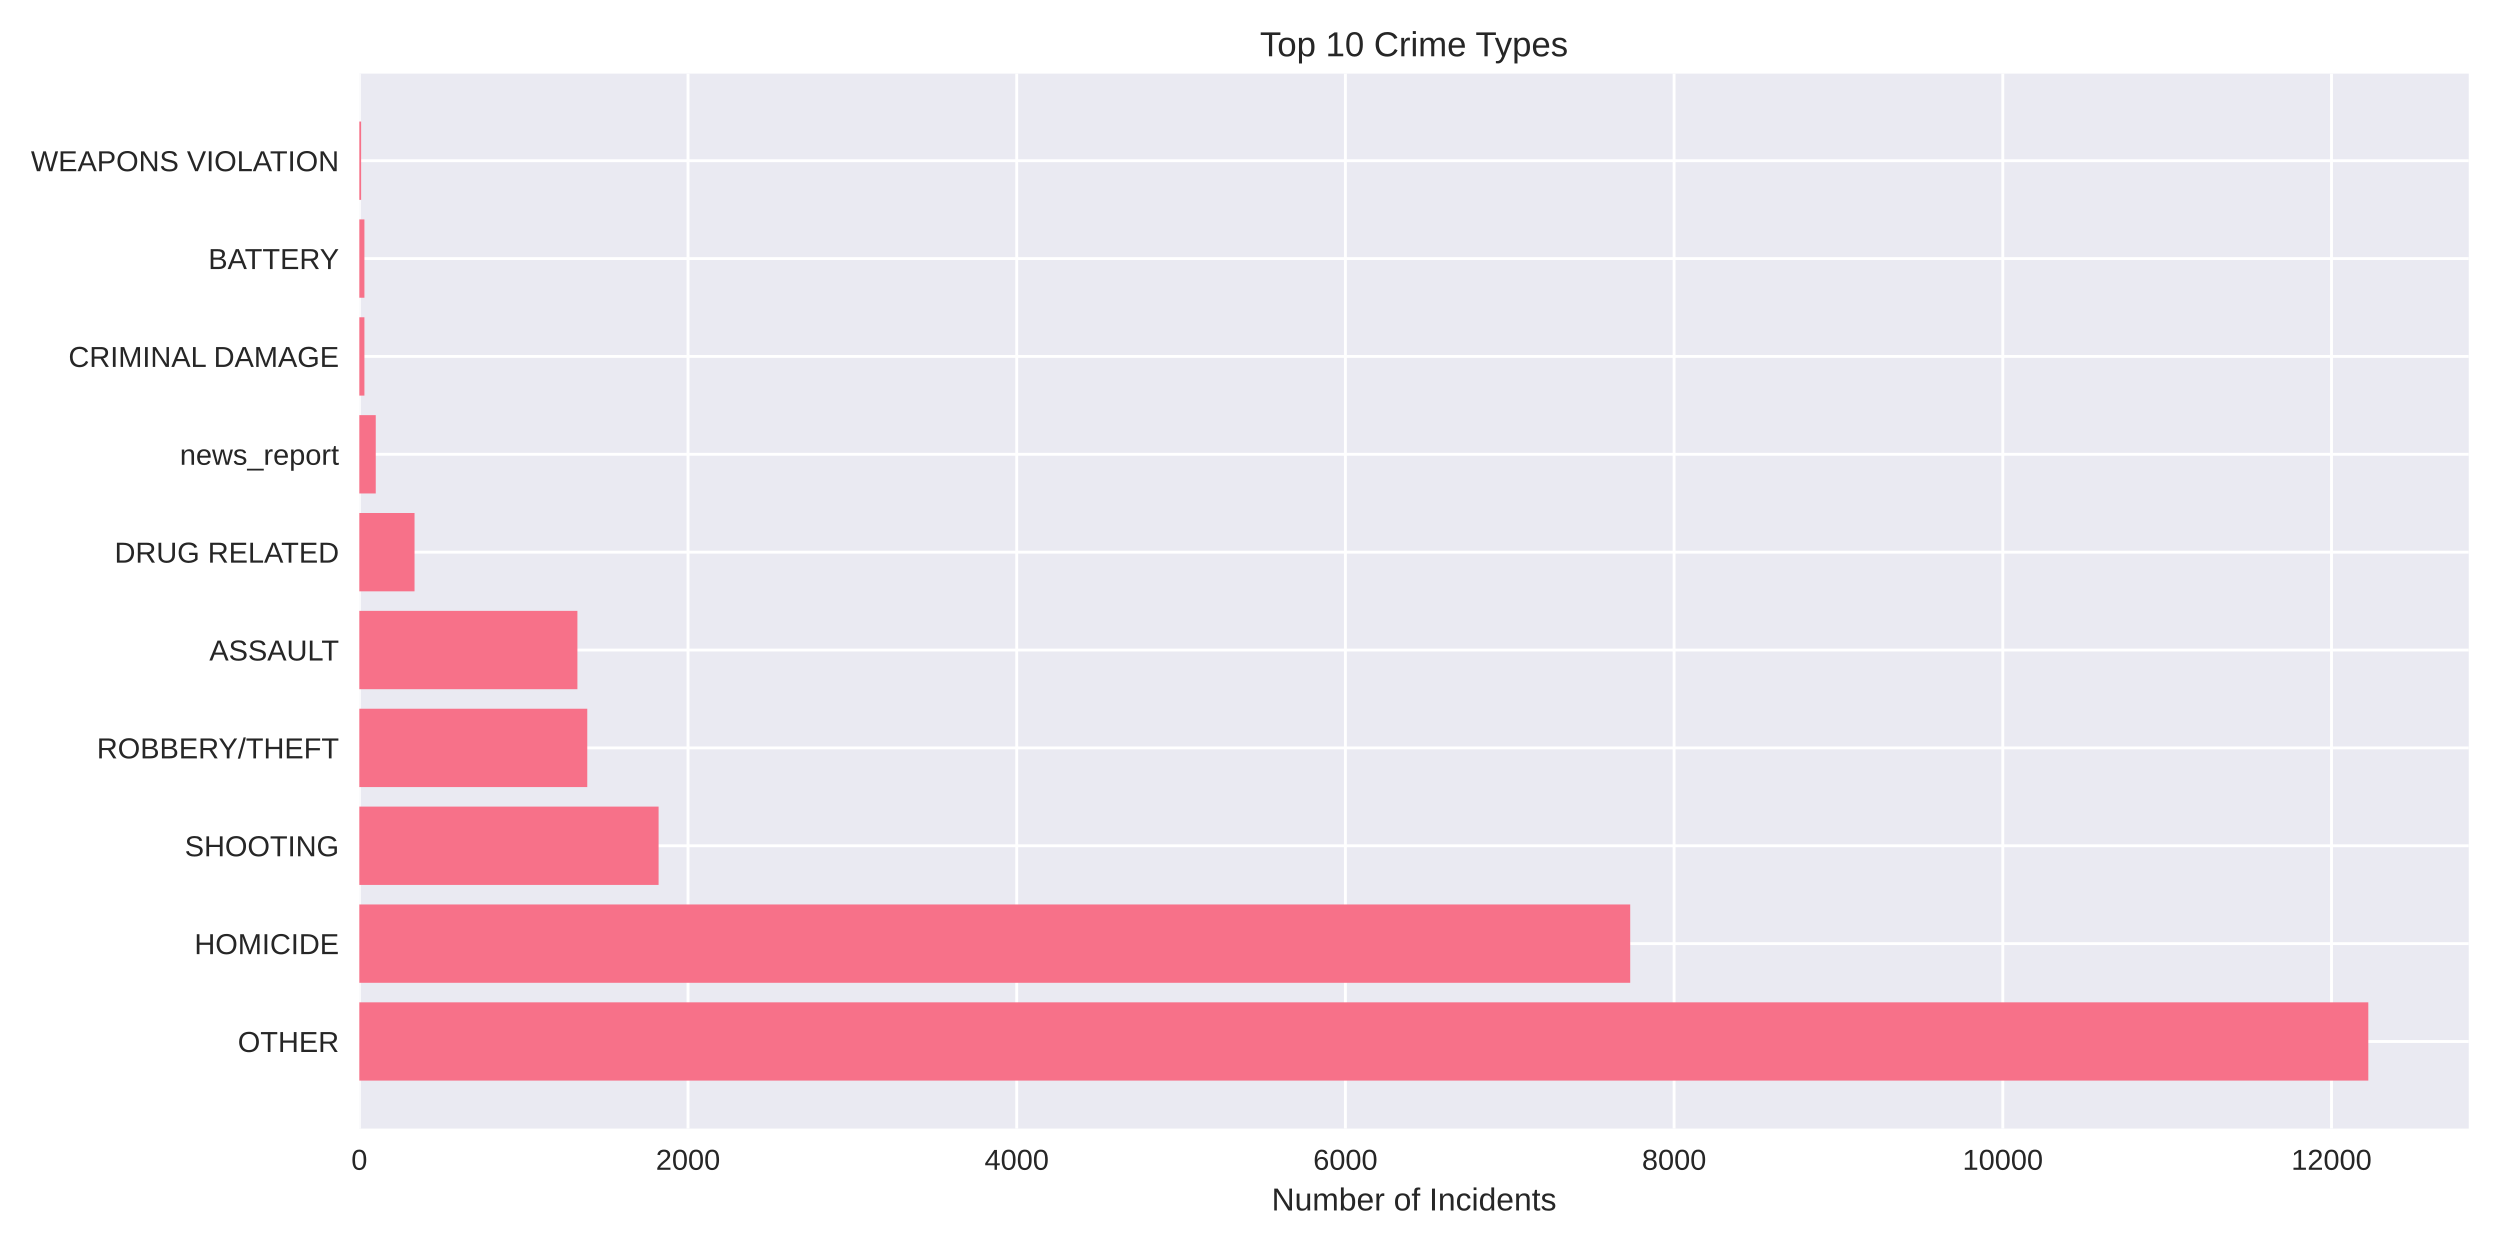
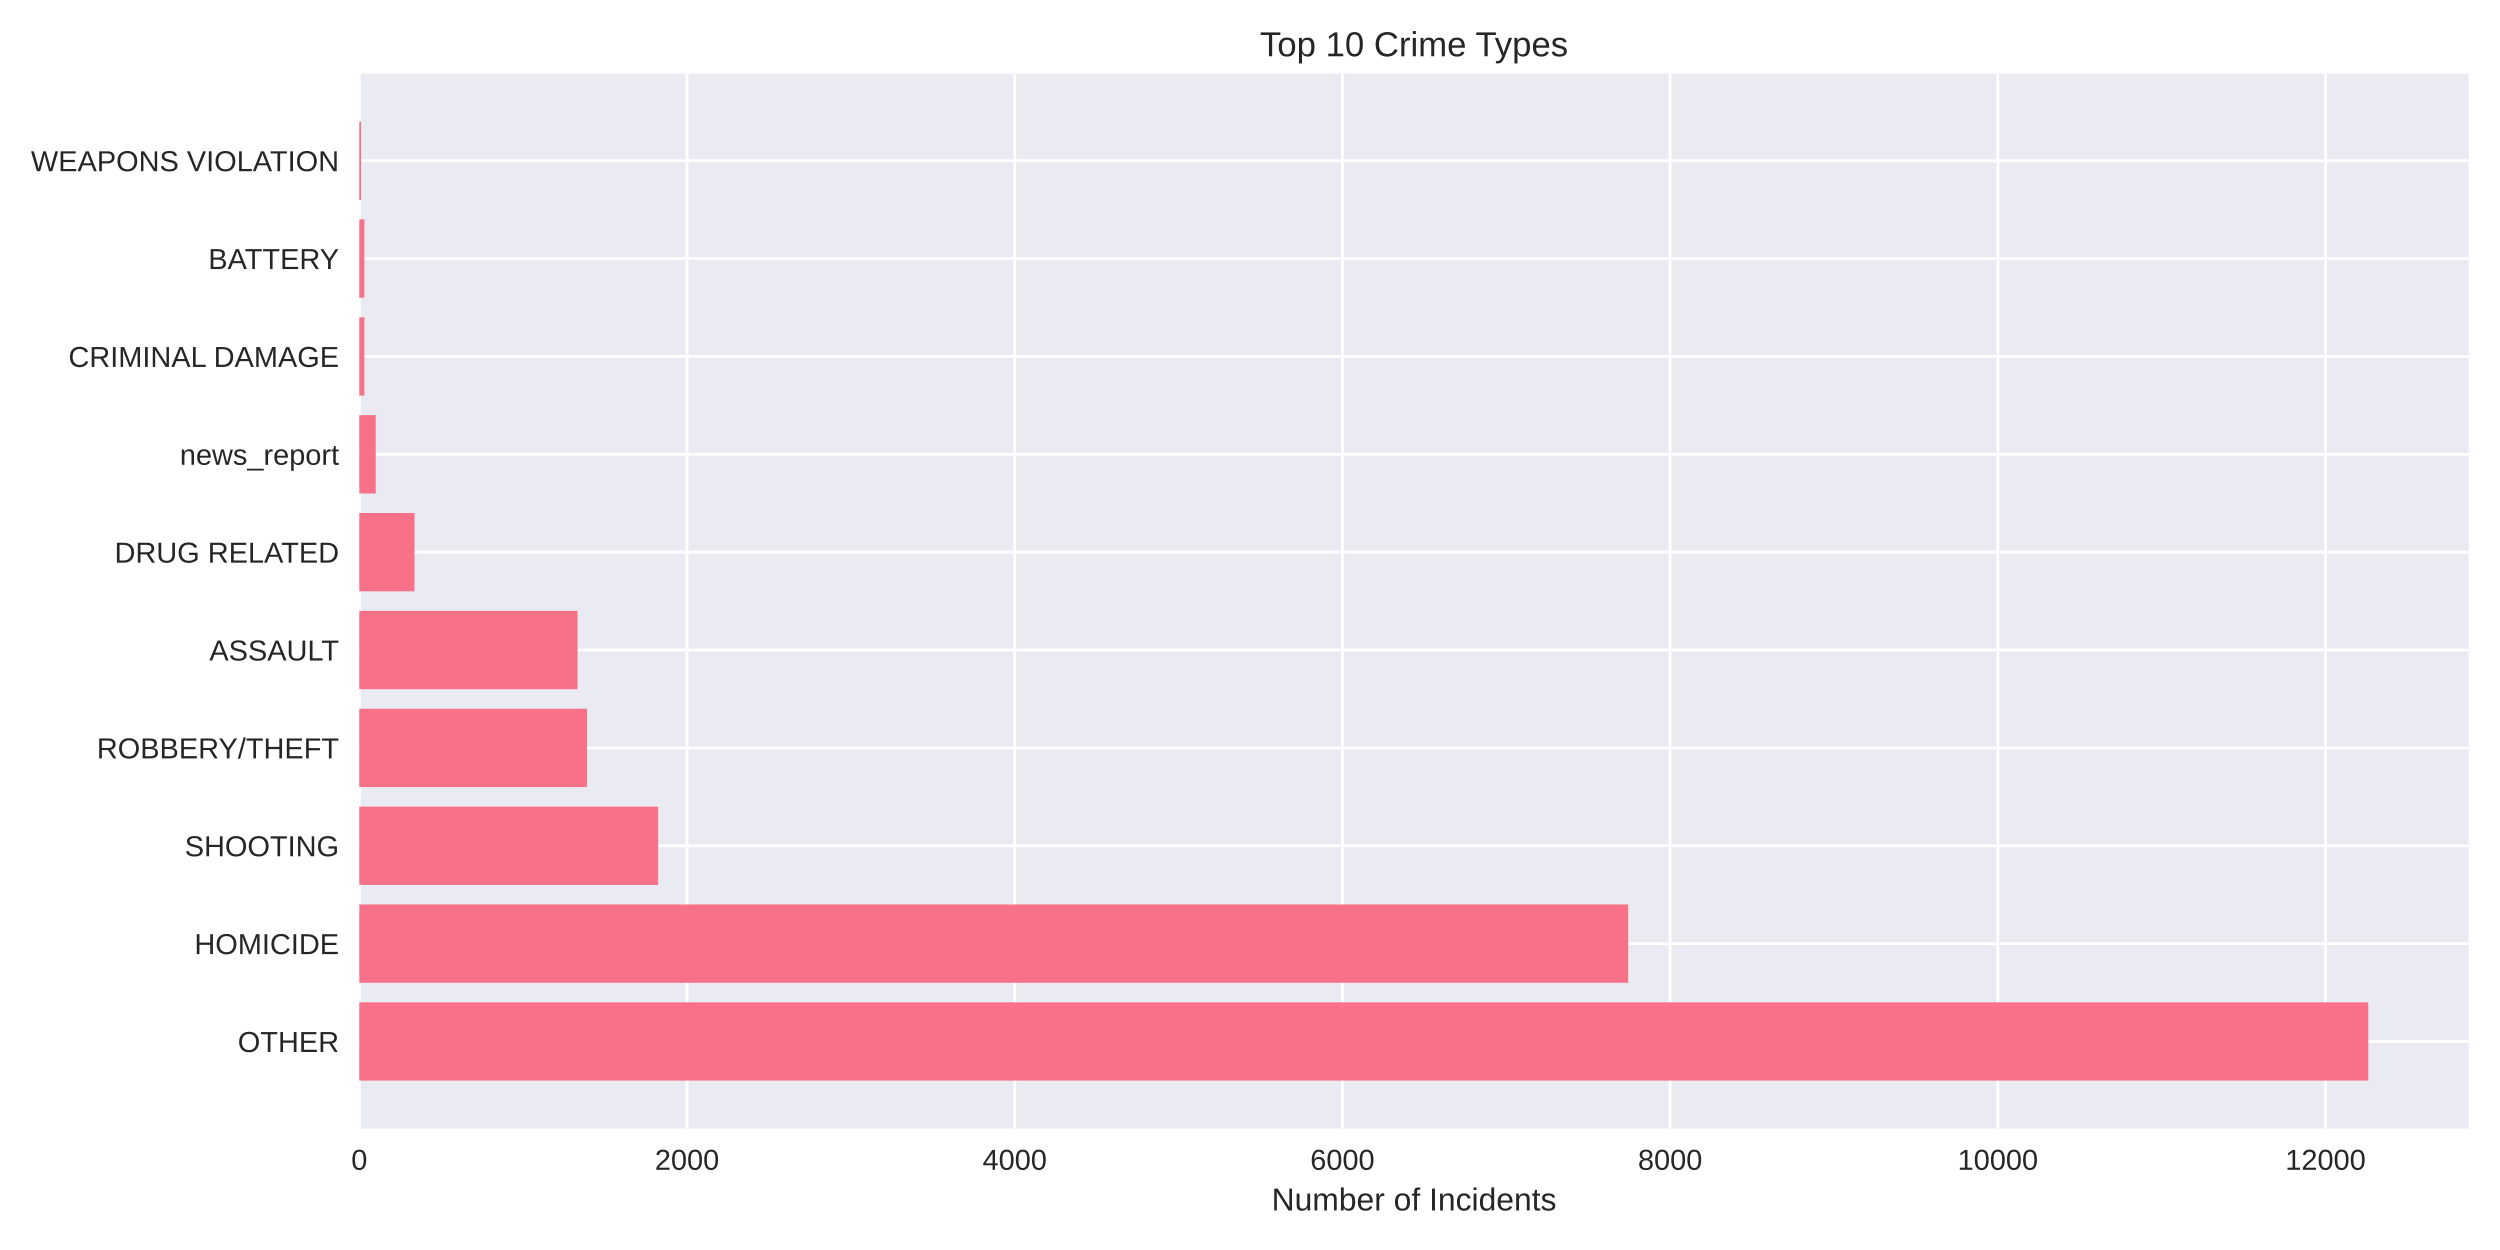
<svg xmlns="http://www.w3.org/2000/svg" width="864pt" height="432pt" viewBox="0 0 864 432" version="1.1">
  <defs>
    <style type="text/css">*{stroke-linejoin: round; stroke-linecap: butt}</style>
  </defs>
  <g id="figure_1">
    <g id="patch_1">
      <path d="M 0 432  L 864 432  L 864 0  L 0 0  z " style="fill: #ffffff" />
    </g>
    <g id="axes_1">
      <g id="patch_2">
        <path d="M 124.18 390.04  L 853.2 390.04  L 853.2 25.44  L 124.18 25.44  z " style="fill: #eaeaf2" />
      </g>
      <g id="matplotlib.axis_1">
        <g id="xtick_1">
          <g id="line2d_1">
-             <path d="M 124.18 390.04  L 124.18 25.44  " clip-path="url(#pf1569fdd17)" style="fill: none; stroke: #ffffff; stroke-linecap: round" />
+             <path d="M 124.18 390.04  L 124.18 25.44  " clip-path="url(#pb6c856e14c)" style="fill: none; stroke: #ffffff; stroke-linecap: round" />
          </g>
          <g id="line2d_2" />
          <g id="text_1">
            <text style="fill: #262626; font: 10px 'Arial', 'Liberation Sans', 'DejaVu Sans', 'Bitstream Vera Sans', sans-serif; text-anchor: middle" x="124.18" y="404.287" transform="rotate(-0 124.18 404.2869)">0</text>
          </g>
        </g>
        <g id="xtick_2">
          <g id="line2d_3">
-             <path d="M 237.777 390.04  L 237.777 25.44  " clip-path="url(#pf1569fdd17)" style="fill: none; stroke: #ffffff; stroke-linecap: round" />
+             <path d="M 237.434 390.04  L 237.434 25.44  " clip-path="url(#pb6c856e14c)" style="fill: none; stroke: #ffffff; stroke-linecap: round" />
          </g>
          <g id="line2d_4" />
          <g id="text_2">
-             <text style="fill: #262626; font: 10px 'Arial', 'Liberation Sans', 'DejaVu Sans', 'Bitstream Vera Sans', sans-serif; text-anchor: middle" x="237.777" y="404.287" transform="rotate(-0 237.777 404.2869)">2000</text>
+             <text style="fill: #262626; font: 10px 'Arial', 'Liberation Sans', 'DejaVu Sans', 'Bitstream Vera Sans', sans-serif; text-anchor: middle" x="237.434" y="404.287" transform="rotate(-0 237.4342 404.2869)">2000</text>
          </g>
        </g>
        <g id="xtick_3">
          <g id="line2d_5">
-             <path d="M 351.374 390.04  L 351.374 25.44  " clip-path="url(#pf1569fdd17)" style="fill: none; stroke: #ffffff; stroke-linecap: round" />
+             <path d="M 350.688 390.04  L 350.688 25.44  " clip-path="url(#pb6c856e14c)" style="fill: none; stroke: #ffffff; stroke-linecap: round" />
          </g>
          <g id="line2d_6" />
          <g id="text_3">
-             <text style="fill: #262626; font: 10px 'Arial', 'Liberation Sans', 'DejaVu Sans', 'Bitstream Vera Sans', sans-serif; text-anchor: middle" x="351.374" y="404.287" transform="rotate(-0 351.374 404.2869)">4000</text>
+             <text style="fill: #262626; font: 10px 'Arial', 'Liberation Sans', 'DejaVu Sans', 'Bitstream Vera Sans', sans-serif; text-anchor: middle" x="350.688" y="404.287" transform="rotate(-0 350.6884 404.2869)">4000</text>
          </g>
        </g>
        <g id="xtick_4">
          <g id="line2d_7">
-             <path d="M 464.971 390.04  L 464.971 25.44  " clip-path="url(#pf1569fdd17)" style="fill: none; stroke: #ffffff; stroke-linecap: round" />
+             <path d="M 463.943 390.04  L 463.943 25.44  " clip-path="url(#pb6c856e14c)" style="fill: none; stroke: #ffffff; stroke-linecap: round" />
          </g>
          <g id="line2d_8" />
          <g id="text_4">
-             <text style="fill: #262626; font: 10px 'Arial', 'Liberation Sans', 'DejaVu Sans', 'Bitstream Vera Sans', sans-serif; text-anchor: middle" x="464.971" y="404.287" transform="rotate(-0 464.971 404.2869)">6000</text>
+             <text style="fill: #262626; font: 10px 'Arial', 'Liberation Sans', 'DejaVu Sans', 'Bitstream Vera Sans', sans-serif; text-anchor: middle" x="463.943" y="404.287" transform="rotate(-0 463.9425 404.2869)">6000</text>
          </g>
        </g>
        <g id="xtick_5">
          <g id="line2d_9">
-             <path d="M 578.568 390.04  L 578.568 25.44  " clip-path="url(#pf1569fdd17)" style="fill: none; stroke: #ffffff; stroke-linecap: round" />
+             <path d="M 577.197 390.04  L 577.197 25.44  " clip-path="url(#pb6c856e14c)" style="fill: none; stroke: #ffffff; stroke-linecap: round" />
          </g>
          <g id="line2d_10" />
          <g id="text_5">
-             <text style="fill: #262626; font: 10px 'Arial', 'Liberation Sans', 'DejaVu Sans', 'Bitstream Vera Sans', sans-serif; text-anchor: middle" x="578.568" y="404.287" transform="rotate(-0 578.5679 404.2869)">8000</text>
+             <text style="fill: #262626; font: 10px 'Arial', 'Liberation Sans', 'DejaVu Sans', 'Bitstream Vera Sans', sans-serif; text-anchor: middle" x="577.197" y="404.287" transform="rotate(-0 577.1967 404.2869)">8000</text>
          </g>
        </g>
        <g id="xtick_6">
          <g id="line2d_11">
-             <path d="M 692.165 390.04  L 692.165 25.44  " clip-path="url(#pf1569fdd17)" style="fill: none; stroke: #ffffff; stroke-linecap: round" />
+             <path d="M 690.451 390.04  L 690.451 25.44  " clip-path="url(#pb6c856e14c)" style="fill: none; stroke: #ffffff; stroke-linecap: round" />
          </g>
          <g id="line2d_12" />
          <g id="text_6">
-             <text style="fill: #262626; font: 10px 'Arial', 'Liberation Sans', 'DejaVu Sans', 'Bitstream Vera Sans', sans-serif; text-anchor: middle" x="692.165" y="404.287" transform="rotate(-0 692.1649 404.2869)">10000</text>
+             <text style="fill: #262626; font: 10px 'Arial', 'Liberation Sans', 'DejaVu Sans', 'Bitstream Vera Sans', sans-serif; text-anchor: middle" x="690.451" y="404.287" transform="rotate(-0 690.4509 404.2869)">10000</text>
          </g>
        </g>
        <g id="xtick_7">
          <g id="line2d_13">
-             <path d="M 805.762 390.04  L 805.762 25.44  " clip-path="url(#pf1569fdd17)" style="fill: none; stroke: #ffffff; stroke-linecap: round" />
+             <path d="M 803.705 390.04  L 803.705 25.44  " clip-path="url(#pb6c856e14c)" style="fill: none; stroke: #ffffff; stroke-linecap: round" />
          </g>
          <g id="line2d_14" />
          <g id="text_7">
-             <text style="fill: #262626; font: 10px 'Arial', 'Liberation Sans', 'DejaVu Sans', 'Bitstream Vera Sans', sans-serif; text-anchor: middle" x="805.762" y="404.287" transform="rotate(-0 805.7619 404.2869)">12000</text>
+             <text style="fill: #262626; font: 10px 'Arial', 'Liberation Sans', 'DejaVu Sans', 'Bitstream Vera Sans', sans-serif; text-anchor: middle" x="803.705" y="404.287" transform="rotate(-0 803.7051 404.2869)">12000</text>
          </g>
        </g>
        <g id="text_8">
          <text style="fill: #262626; font: 11px 'Arial', 'Liberation Sans', 'DejaVu Sans', 'Bitstream Vera Sans', sans-serif; text-anchor: middle" x="488.69" y="418.333" transform="rotate(-0 488.69 418.3334)">Number of Incidents</text>
        </g>
      </g>
      <g id="matplotlib.axis_2">
        <g id="ytick_1">
          <g id="line2d_15">
-             <path d="M 124.18 359.939  L 853.2 359.939  " clip-path="url(#pf1569fdd17)" style="fill: none; stroke: #ffffff; stroke-linecap: round" />
+             <path d="M 124.18 359.939  L 853.2 359.939  " clip-path="url(#pb6c856e14c)" style="fill: none; stroke: #ffffff; stroke-linecap: round" />
          </g>
          <g id="line2d_16" />
          <g id="text_9">
            <text style="fill: #262626; font: 10px 'Arial', 'Liberation Sans', 'DejaVu Sans', 'Bitstream Vera Sans', sans-serif; text-anchor: end" x="117.18" y="363.562" transform="rotate(-0 117.18 363.562)">OTHER</text>
          </g>
        </g>
        <g id="ytick_2">
          <g id="line2d_17">
-             <path d="M 124.18 326.117  L 853.2 326.117  " clip-path="url(#pf1569fdd17)" style="fill: none; stroke: #ffffff; stroke-linecap: round" />
+             <path d="M 124.18 326.117  L 853.2 326.117  " clip-path="url(#pb6c856e14c)" style="fill: none; stroke: #ffffff; stroke-linecap: round" />
          </g>
          <g id="line2d_18" />
          <g id="text_10">
            <text style="fill: #262626; font: 10px 'Arial', 'Liberation Sans', 'DejaVu Sans', 'Bitstream Vera Sans', sans-serif; text-anchor: end" x="117.18" y="329.74" transform="rotate(-0 117.18 329.7401)">HOMICIDE</text>
          </g>
        </g>
        <g id="ytick_3">
          <g id="line2d_19">
-             <path d="M 124.18 292.295  L 853.2 292.295  " clip-path="url(#pf1569fdd17)" style="fill: none; stroke: #ffffff; stroke-linecap: round" />
+             <path d="M 124.18 292.295  L 853.2 292.295  " clip-path="url(#pb6c856e14c)" style="fill: none; stroke: #ffffff; stroke-linecap: round" />
          </g>
          <g id="line2d_20" />
          <g id="text_11">
            <text style="fill: #262626; font: 10px 'Arial', 'Liberation Sans', 'DejaVu Sans', 'Bitstream Vera Sans', sans-serif; text-anchor: end" x="117.18" y="295.918" transform="rotate(-0 117.18 295.9182)">SHOOTING</text>
          </g>
        </g>
        <g id="ytick_4">
          <g id="line2d_21">
-             <path d="M 124.18 258.473  L 853.2 258.473  " clip-path="url(#pf1569fdd17)" style="fill: none; stroke: #ffffff; stroke-linecap: round" />
+             <path d="M 124.18 258.473  L 853.2 258.473  " clip-path="url(#pb6c856e14c)" style="fill: none; stroke: #ffffff; stroke-linecap: round" />
          </g>
          <g id="line2d_22" />
          <g id="text_12">
            <text style="fill: #262626; font: 10px 'Arial', 'Liberation Sans', 'DejaVu Sans', 'Bitstream Vera Sans', sans-serif; text-anchor: end" x="117.18" y="262.096" transform="rotate(-0 117.18 262.0963)">ROBBERY/THEFT</text>
          </g>
        </g>
        <g id="ytick_5">
          <g id="line2d_23">
-             <path d="M 124.18 224.651  L 853.2 224.651  " clip-path="url(#pf1569fdd17)" style="fill: none; stroke: #ffffff; stroke-linecap: round" />
+             <path d="M 124.18 224.651  L 853.2 224.651  " clip-path="url(#pb6c856e14c)" style="fill: none; stroke: #ffffff; stroke-linecap: round" />
          </g>
          <g id="line2d_24" />
          <g id="text_13">
            <text style="fill: #262626; font: 10px 'Arial', 'Liberation Sans', 'DejaVu Sans', 'Bitstream Vera Sans', sans-serif; text-anchor: end" x="117.18" y="228.274" transform="rotate(-0 117.18 228.2744)">ASSAULT</text>
          </g>
        </g>
        <g id="ytick_6">
          <g id="line2d_25">
-             <path d="M 124.18 190.829  L 853.2 190.829  " clip-path="url(#pf1569fdd17)" style="fill: none; stroke: #ffffff; stroke-linecap: round" />
+             <path d="M 124.18 190.829  L 853.2 190.829  " clip-path="url(#pb6c856e14c)" style="fill: none; stroke: #ffffff; stroke-linecap: round" />
          </g>
          <g id="line2d_26" />
          <g id="text_14">
            <text style="fill: #262626; font: 10px 'Arial', 'Liberation Sans', 'DejaVu Sans', 'Bitstream Vera Sans', sans-serif; text-anchor: end" x="117.18" y="194.452" transform="rotate(-0 117.18 194.4525)">DRUG RELATED</text>
          </g>
        </g>
        <g id="ytick_7">
          <g id="line2d_27">
-             <path d="M 124.18 157.007  L 853.2 157.007  " clip-path="url(#pf1569fdd17)" style="fill: none; stroke: #ffffff; stroke-linecap: round" />
+             <path d="M 124.18 157.007  L 853.2 157.007  " clip-path="url(#pb6c856e14c)" style="fill: none; stroke: #ffffff; stroke-linecap: round" />
          </g>
          <g id="line2d_28" />
          <g id="text_15">
            <text style="fill: #262626; font: 10px 'Arial', 'Liberation Sans', 'DejaVu Sans', 'Bitstream Vera Sans', sans-serif; text-anchor: end" x="117.18" y="160.631" transform="rotate(-0 117.18 160.6306)">news_report</text>
          </g>
        </g>
        <g id="ytick_8">
          <g id="line2d_29">
-             <path d="M 124.18 123.185  L 853.2 123.185  " clip-path="url(#pf1569fdd17)" style="fill: none; stroke: #ffffff; stroke-linecap: round" />
+             <path d="M 124.18 123.185  L 853.2 123.185  " clip-path="url(#pb6c856e14c)" style="fill: none; stroke: #ffffff; stroke-linecap: round" />
          </g>
          <g id="line2d_30" />
          <g id="text_16">
            <text style="fill: #262626; font: 10px 'Arial', 'Liberation Sans', 'DejaVu Sans', 'Bitstream Vera Sans', sans-serif; text-anchor: end" x="117.18" y="126.809" transform="rotate(-0 117.18 126.8087)">CRIMINAL DAMAGE</text>
          </g>
        </g>
        <g id="ytick_9">
          <g id="line2d_31">
-             <path d="M 124.18 89.363  L 853.2 89.363  " clip-path="url(#pf1569fdd17)" style="fill: none; stroke: #ffffff; stroke-linecap: round" />
+             <path d="M 124.18 89.363  L 853.2 89.363  " clip-path="url(#pb6c856e14c)" style="fill: none; stroke: #ffffff; stroke-linecap: round" />
          </g>
          <g id="line2d_32" />
          <g id="text_17">
            <text style="fill: #262626; font: 10px 'Arial', 'Liberation Sans', 'DejaVu Sans', 'Bitstream Vera Sans', sans-serif; text-anchor: end" x="117.18" y="92.987" transform="rotate(-0 117.18 92.98681)">BATTERY</text>
          </g>
        </g>
        <g id="ytick_10">
          <g id="line2d_33">
-             <path d="M 124.18 55.541  L 853.2 55.541  " clip-path="url(#pf1569fdd17)" style="fill: none; stroke: #ffffff; stroke-linecap: round" />
+             <path d="M 124.18 55.541  L 853.2 55.541  " clip-path="url(#pb6c856e14c)" style="fill: none; stroke: #ffffff; stroke-linecap: round" />
          </g>
          <g id="line2d_34" />
          <g id="text_18">
            <text style="fill: #262626; font: 10px 'Arial', 'Liberation Sans', 'DejaVu Sans', 'Bitstream Vera Sans', sans-serif; text-anchor: end" x="117.18" y="59.165" transform="rotate(-0 117.18 59.16492)">WEAPONS VIOLATION</text>
          </g>
        </g>
      </g>
      <g id="patch_3">
-         <path d="M 124.18 373.467  L 818.485 373.467  L 818.485 346.41  L 124.18 346.41  z " clip-path="url(#pf1569fdd17)" style="fill: #f77189" />
+         <path d="M 124.18 373.467  L 818.485 373.467  L 818.485 346.41  L 124.18 346.41  z " clip-path="url(#pb6c856e14c)" style="fill: #f77189" />
      </g>
      <g id="patch_4">
-         <path d="M 124.18 339.645  L 563.403 339.645  L 563.403 312.588  L 124.18 312.588  z " clip-path="url(#pf1569fdd17)" style="fill: #f77189" />
+         <path d="M 124.18 339.645  L 562.7 339.645  L 562.7 312.588  L 124.18 312.588  z " clip-path="url(#pb6c856e14c)" style="fill: #f77189" />
      </g>
      <g id="patch_5">
-         <path d="M 124.18 305.823  L 227.61 305.823  L 227.61 278.766  L 124.18 278.766  z " clip-path="url(#pf1569fdd17)" style="fill: #f77189" />
+         <path d="M 124.18 305.823  L 227.468 305.823  L 227.468 278.766  L 124.18 278.766  z " clip-path="url(#pb6c856e14c)" style="fill: #f77189" />
      </g>
      <g id="patch_6">
-         <path d="M 124.18 272.002  L 202.96 272.002  L 202.96 244.944  L 124.18 244.944  z " clip-path="url(#pf1569fdd17)" style="fill: #f77189" />
+         <path d="M 124.18 272.002  L 202.892 272.002  L 202.892 244.944  L 124.18 244.944  z " clip-path="url(#pb6c856e14c)" style="fill: #f77189" />
      </g>
      <g id="patch_7">
-         <path d="M 124.18 238.18  L 199.552 238.18  L 199.552 211.122  L 124.18 211.122  z " clip-path="url(#pf1569fdd17)" style="fill: #f77189" />
+         <path d="M 124.18 238.18  L 199.607 238.18  L 199.607 211.122  L 124.18 211.122  z " clip-path="url(#pb6c856e14c)" style="fill: #f77189" />
      </g>
      <g id="patch_8">
-         <path d="M 124.18 204.358  L 143.264 204.358  L 143.264 177.3  L 124.18 177.3  z " clip-path="url(#pf1569fdd17)" style="fill: #f77189" />
+         <path d="M 124.18 204.358  L 143.263 204.358  L 143.263 177.3  L 124.18 177.3  z " clip-path="url(#pb6c856e14c)" style="fill: #f77189" />
      </g>
      <g id="patch_9">
-         <path d="M 124.18 170.536  L 129.86 170.536  L 129.86 143.478  L 124.18 143.478  z " clip-path="url(#pf1569fdd17)" style="fill: #f77189" />
+         <path d="M 124.18 170.536  L 129.843 170.536  L 129.843 143.478  L 124.18 143.478  z " clip-path="url(#pb6c856e14c)" style="fill: #f77189" />
      </g>
      <g id="patch_10">
-         <path d="M 124.18 136.714  L 125.941 136.714  L 125.941 109.657  L 124.18 109.657  z " clip-path="url(#pf1569fdd17)" style="fill: #f77189" />
+         <path d="M 124.18 136.714  L 125.935 136.714  L 125.935 109.657  L 124.18 109.657  z " clip-path="url(#pb6c856e14c)" style="fill: #f77189" />
      </g>
      <g id="patch_11">
-         <path d="M 124.18 102.892  L 125.941 102.892  L 125.941 75.835  L 124.18 75.835  z " clip-path="url(#pf1569fdd17)" style="fill: #f77189" />
+         <path d="M 124.18 102.892  L 125.935 102.892  L 125.935 75.835  L 124.18 75.835  z " clip-path="url(#pb6c856e14c)" style="fill: #f77189" />
      </g>
      <g id="patch_12">
-         <path d="M 124.18 69.07  L 124.805 69.07  L 124.805 42.013  L 124.18 42.013  z " clip-path="url(#pf1569fdd17)" style="fill: #f77189" />
+         <path d="M 124.18 69.07  L 124.803 69.07  L 124.803 42.013  L 124.18 42.013  z " clip-path="url(#pb6c856e14c)" style="fill: #f77189" />
      </g>
      <g id="patch_13">
        <path d="M 124.18 390.04  L 124.18 25.44  " style="fill: none" />
      </g>
      <g id="patch_14">
        <path d="M 853.2 390.04  L 853.2 25.44  " style="fill: none" />
      </g>
      <g id="patch_15">
        <path d="M 124.18 390.04  L 853.2 390.04  " style="fill: none" />
      </g>
      <g id="patch_16">
        <path d="M 124.18 25.44  L 853.2 25.44  " style="fill: none" />
      </g>
      <g id="text_19">
        <text style="fill: #262626; font: 12px 'Arial', 'Liberation Sans', 'DejaVu Sans', 'Bitstream Vera Sans', sans-serif; text-anchor: middle" x="488.69" y="19.44" transform="rotate(-0 488.69 19.44)">Top 10 Crime Types</text>
      </g>
    </g>
  </g>
  <defs>
-     <clipPath id="pf1569fdd17">
+     <clipPath id="pb6c856e14c">
      <rect x="124.18" y="25.44" width="729.02" height="364.6" />
    </clipPath>
  </defs>
</svg>
